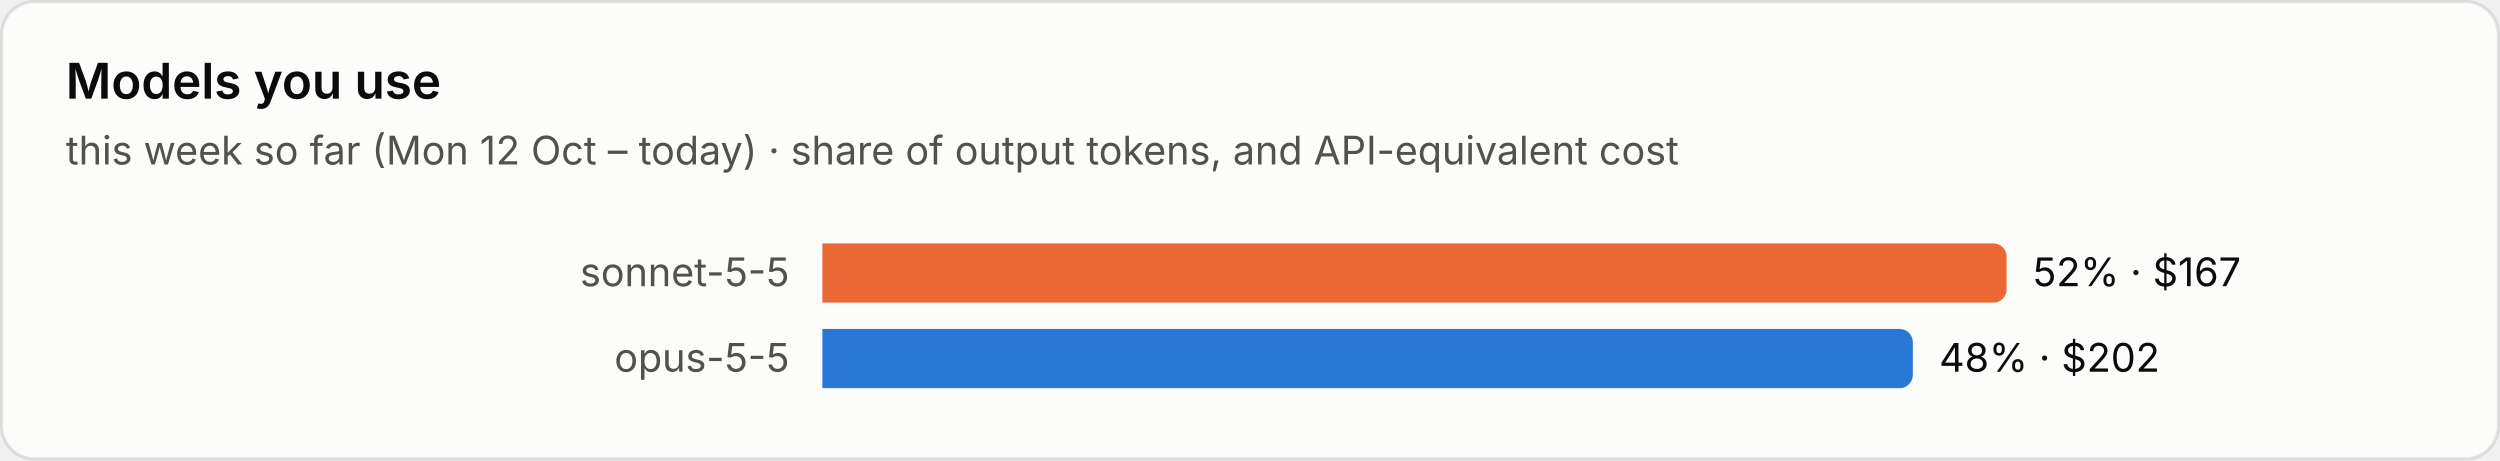
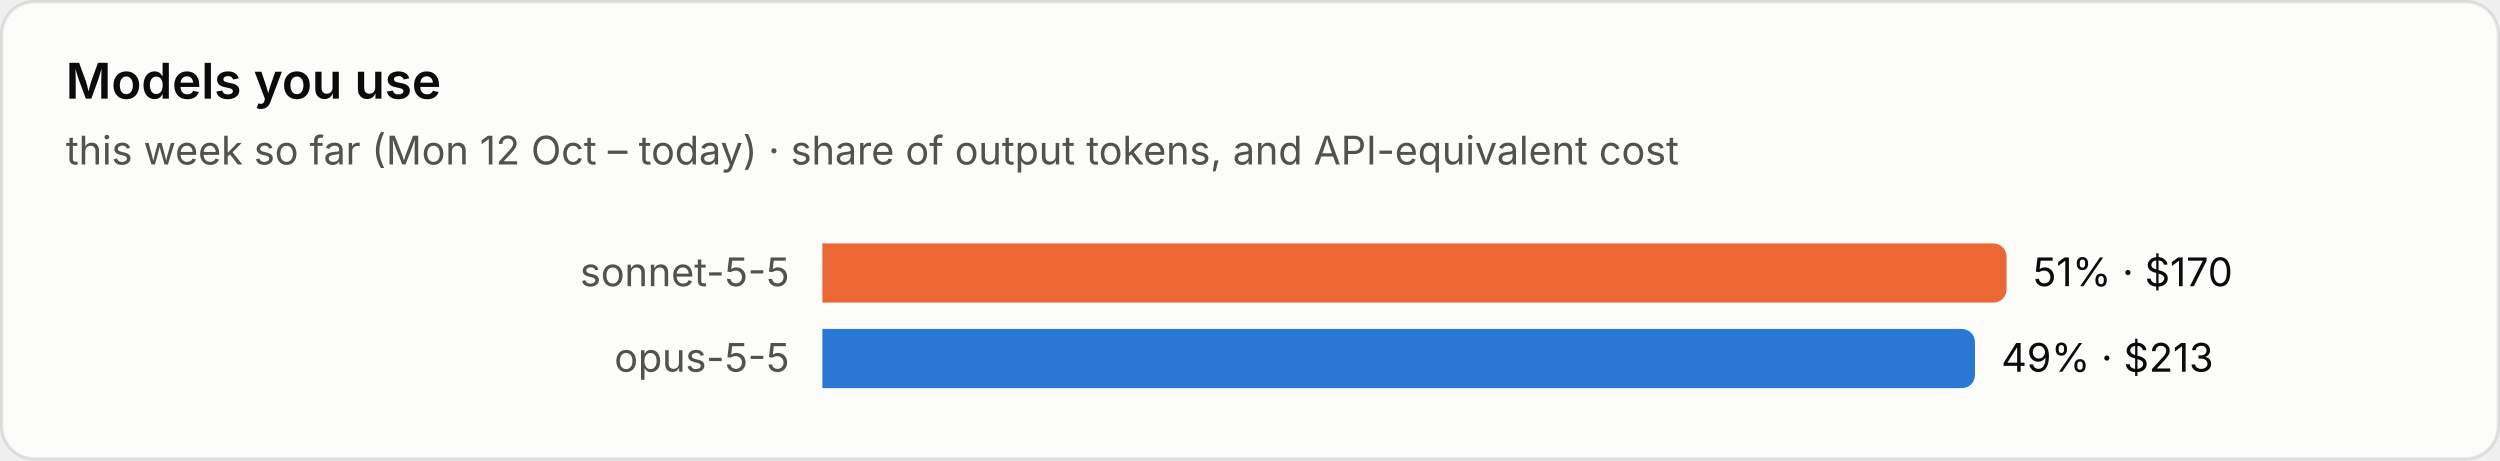
<svg xmlns="http://www.w3.org/2000/svg" viewBox="0 0 760 140" width="760" height="140" role="img" aria-label="Models you use">
  <style>text{font-family:system-ui,-apple-system,"Segoe UI",sans-serif;font-variant-numeric:tabular-nums}.bg{fill:#fcfcfb;stroke:rgba(11,11,11,.10)}.tp{fill:#0b0b0b}.ts{fill:#52514e}.tm{fill:#898781}.grid{stroke:#e1e0d9;stroke-width:1}.base{stroke:#c3c2b7;stroke-width:1}.so{fill:#b5b3ad}.lo{stroke:#b5b3ad}.qe{fill:#f0efec}.ring{stroke:#fcfcfb}.area{fill-opacity:.1}.s0{fill:#2a78d6}.l0{stroke:#2a78d6}.s1{fill:#eb6834}.l1{stroke:#eb6834}.s2{fill:#1baf7a}.l2{stroke:#1baf7a}.s3{fill:#eda100}.l3{stroke:#eda100}.s4{fill:#e87ba4}.l4{stroke:#e87ba4}.s5{fill:#008300}.l5{stroke:#008300}.s6{fill:#4a3aa7}.l6{stroke:#4a3aa7}.s7{fill:#e34948}.l7{stroke:#e34948}.q0{fill:#cde2fb}.q1{fill:#9ec5f4}.q2{fill:#6da7ec}.q3{fill:#3987e5}.q4{fill:#256abf}.q5{fill:#184f95}.q6{fill:#0d366b}.r0{fill:#f8d4d4}.r1{fill:#ec8f8f}.r2{fill:#c42f2f}.a0{fill:#fbe3e3}.a1{fill:#f5b8b8}.a2{fill:#ec8f8f}.a3{fill:#d65252}.a4{fill:#a82525}.tq0{fill:#0b0b0b}.tq1{fill:#0b0b0b}.tq2{fill:#0b0b0b}.tq3{fill:#ffffff}.tq4{fill:#ffffff}.tq5{fill:#ffffff}.tq6{fill:#ffffff}.tr0{fill:#0b0b0b}.tr1{fill:#0b0b0b}.tr2{fill:#ffffff}.ta0{fill:#0b0b0b}.ta1{fill:#0b0b0b}.ta2{fill:#0b0b0b}.ta3{fill:#ffffff}.ta4{fill:#ffffff}.tw{fill:#ffffff}@media (prefers-color-scheme:dark){.bg{fill:#1a1a19;stroke:rgba(255,255,255,.10)}.tp{fill:#fff}.ts{fill:#c3c2b7}.tm{fill:#898781}.grid{stroke:#2c2c2a}.base{stroke:#383835}.so{fill:#5c5b57}.lo{stroke:#5c5b57}.qe{fill:#262624}.ring{stroke:#1a1a19}.s0{fill:#3987e5}.l0{stroke:#3987e5}.s1{fill:#d95926}.l1{stroke:#d95926}.s2{fill:#199e70}.l2{stroke:#199e70}.s3{fill:#c98500}.l3{stroke:#c98500}.s4{fill:#d55181}.l4{stroke:#d55181}.s5{fill:#008300}.l5{stroke:#008300}.s6{fill:#9085e9}.l6{stroke:#9085e9}.s7{fill:#e66767}.l7{stroke:#e66767}.q0{fill:#16263a}.q1{fill:#123a66}.q2{fill:#184f95}.q3{fill:#256abf}.q4{fill:#3987e5}.q5{fill:#6da7ec}.q6{fill:#b7d3f6}.r0{fill:#4a2023}.r1{fill:#8c2c2f}.r2{fill:#e25555}.a0{fill:#3a1a1c}.a1{fill:#5e2427}.a2{fill:#8c2c2f}.a3{fill:#c43c3f}.a4{fill:#f07070}.tq0{fill:#ffffff}.tq1{fill:#ffffff}.tq2{fill:#ffffff}.tq3{fill:#ffffff}.tq4{fill:#ffffff}.tq5{fill:#0b0b0b}.tq6{fill:#0b0b0b}.tr0{fill:#ffffff}.tr1{fill:#ffffff}.tr2{fill:#ffffff}.ta0{fill:#ffffff}.ta1{fill:#ffffff}.ta2{fill:#ffffff}.ta3{fill:#ffffff}.ta4{fill:#0b0b0b}.tw{fill:#ffffff}}</style>
  <rect class="bg" x=".5" y=".5" width="759" height="139" rx="10" />
  <text class="tp" x="20" y="30" font-size="15" font-weight="600">Models you use</text>
  <text class="ts" x="20" y="50" font-size="12">this week so far (Mon 12 Oct – today) · share of output tokens, and API-equivalent cost</text>
  <text class="ts" x="240" y="87.0" font-size="12" text-anchor="end">sonnet-5-5</text>
  <path class="s1" d="M250 74h356.0a4 4 0 0 1 4 4v10a4 4 0 0 1-4 4h-356.0z" />
-   <text class="tp" x="618.0" y="87.0" font-size="12">52% · $167</text>
+   <text class="tp" x="618.0" y="87.0" font-size="12">51% · $170</text>
  <text class="ts" x="240" y="113.0" font-size="12" text-anchor="end">opus-5-5</text>
-   <path class="s0" d="M250 100h327.5a4 4 0 0 1 4 4v10a4 4 0 0 1-4 4h-327.5z" />
-   <text class="tp" x="589.5" y="113.0" font-size="12">48% · $202</text>
+   <path class="s0" d="M250 100h346.4a4 4 0 0 1 4 4v10a4 4 0 0 1-4 4h-346.4z" />
+   <text class="tp" x="608.4" y="113.0" font-size="12">49% · $213</text>
</svg>
